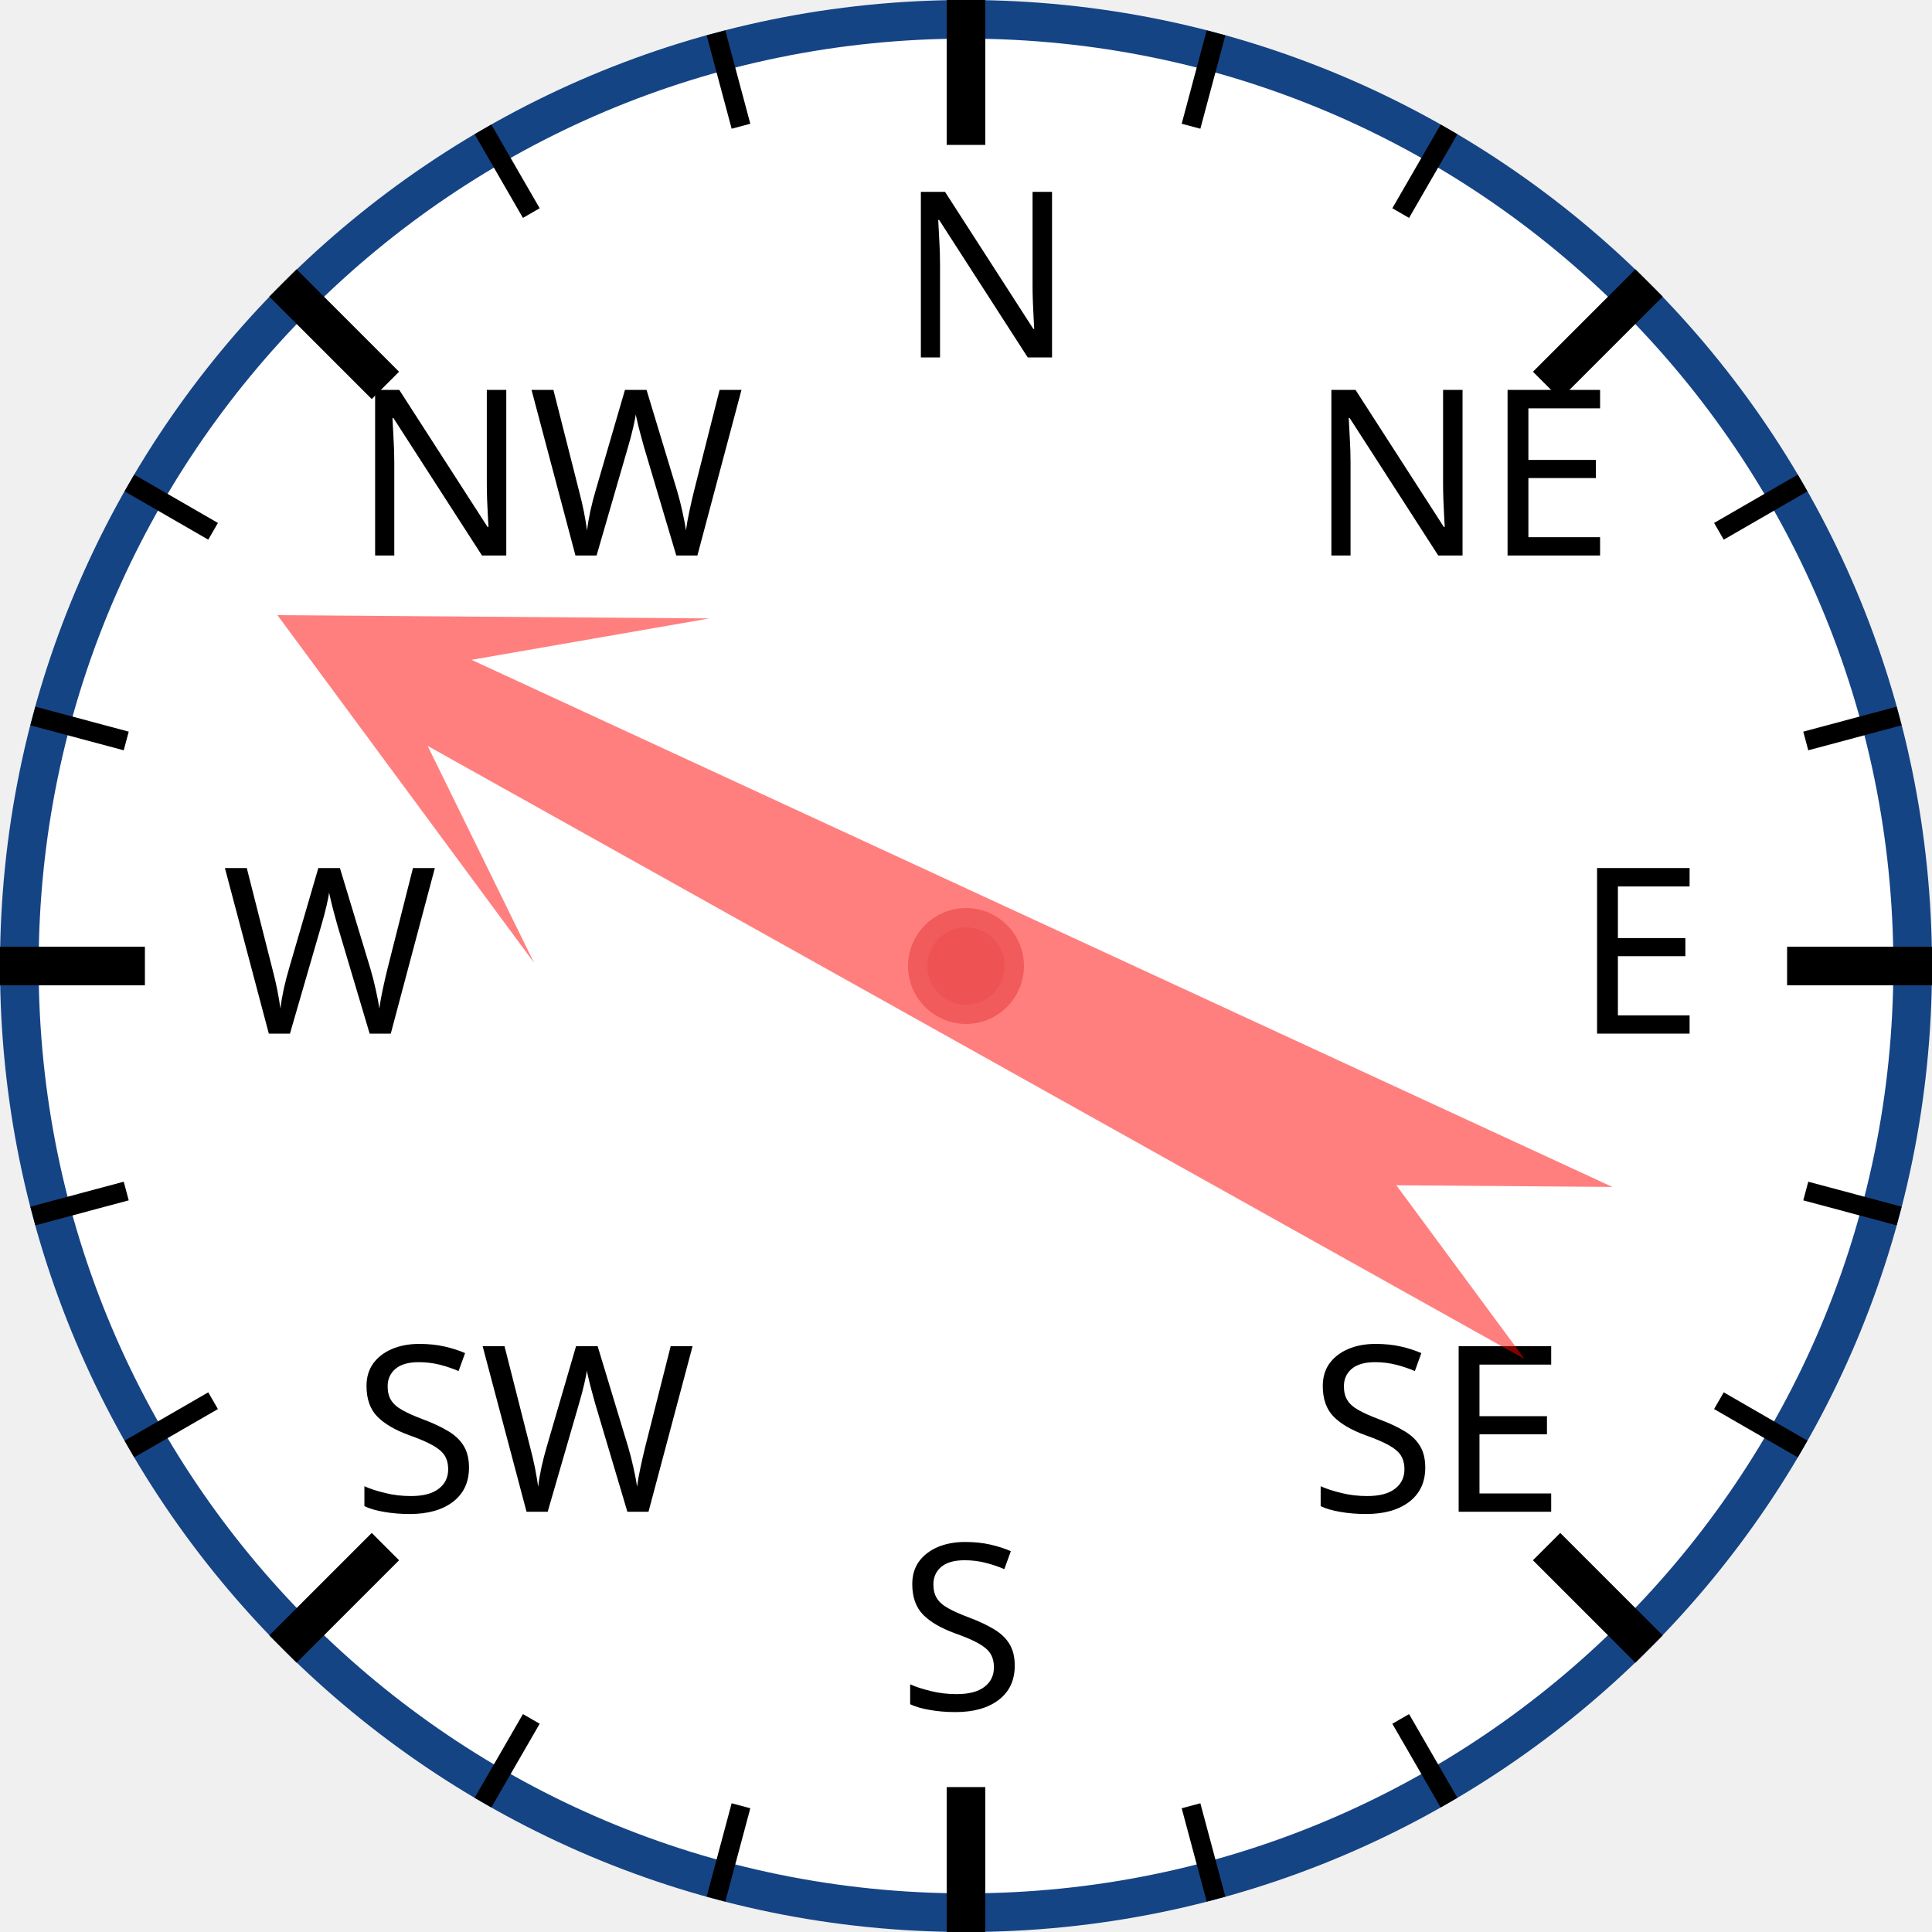
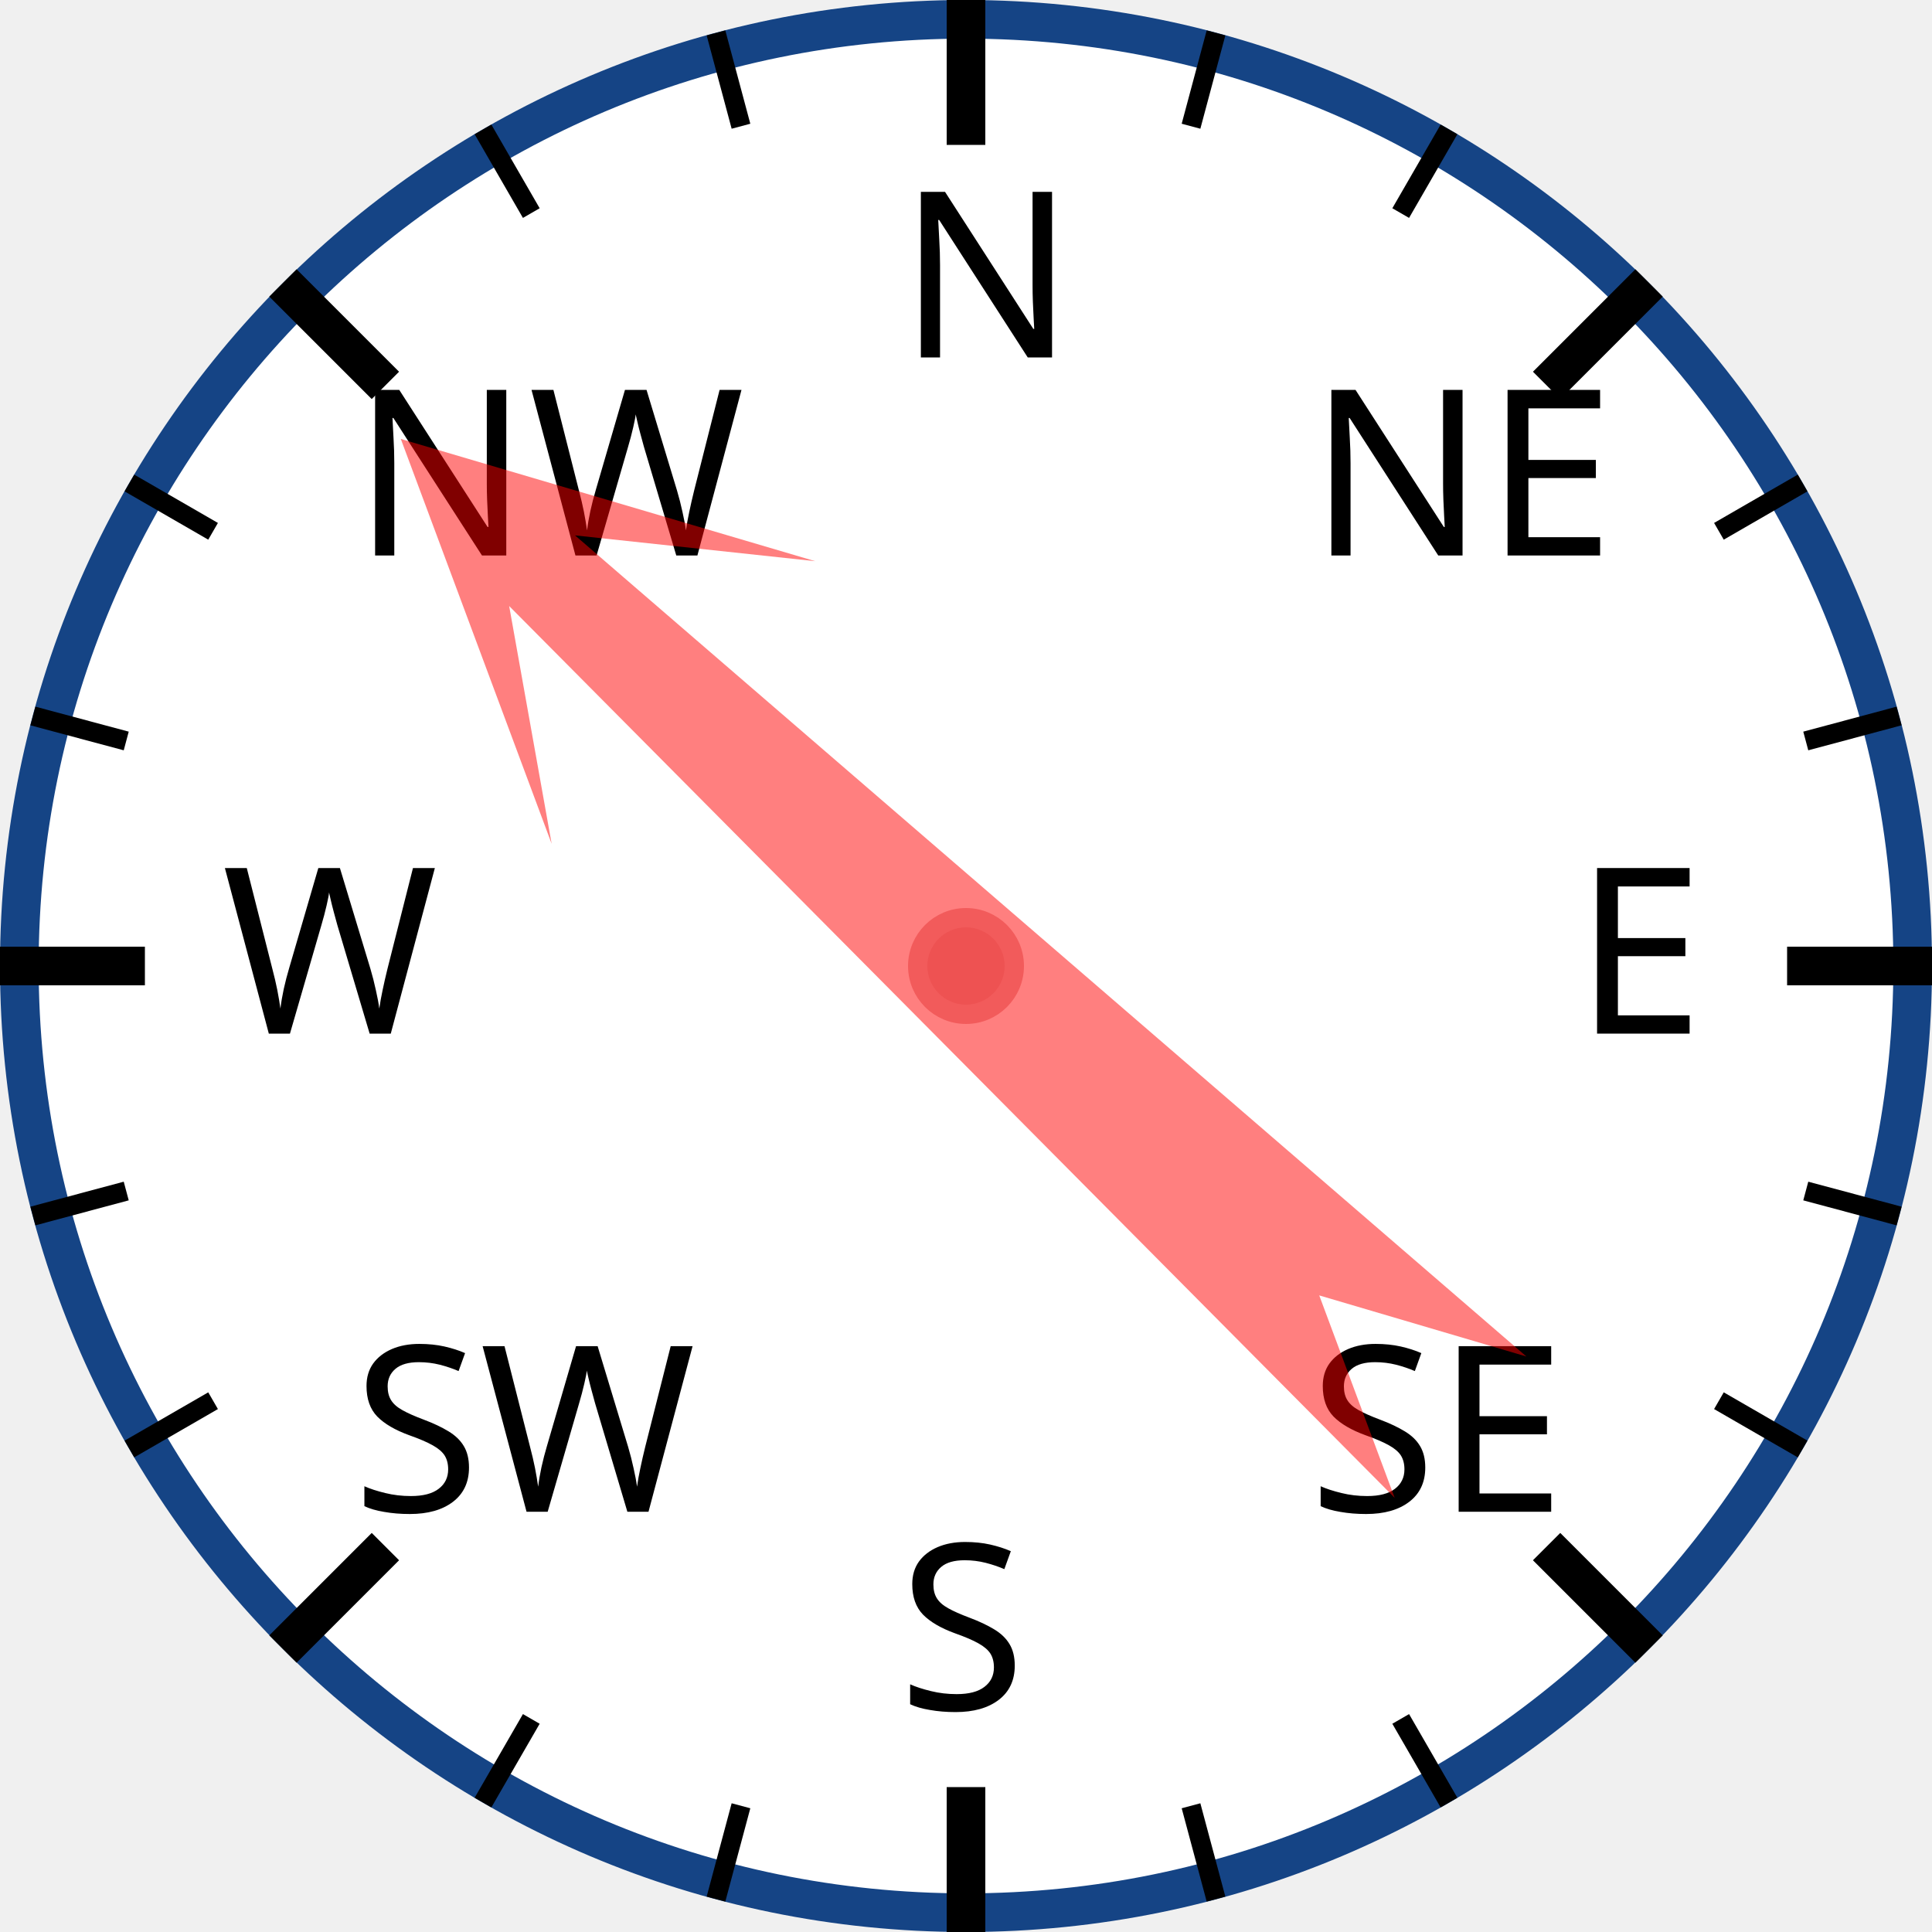
<svg xmlns="http://www.w3.org/2000/svg" width="120px" height="120px" viewBox="0 0 200 200">
  <circle cx="100" cy="100" r="98" style="fill: white; stroke: #154485; stroke-width: 4;" />
  <text x="93.0" y="37.0" style="font-family: sans-serif; font-size: 18pt;">N</text>
  <line x1="100.0" y1="0.0" x2="100.0" y2="15.0" style="stroke: black; stroke-width: 4;" />
  <line x1="74.118" y1="3.407" x2="76.706" y2="13.067" style="stroke: black; stroke-width: 2;" />
  <line x1="50" y1="13.397" x2="55" y2="22.058" style="stroke: black; stroke-width: 2;" />
  <text x="36.503" y="57.503" style="font-family: sans-serif; font-size: 18pt;">NW</text>
  <line x1="29.289" y1="29.289" x2="39.896" y2="39.896" style="stroke: black; stroke-width: 4;" />
  <line x1="13.397" y1="50" x2="22.058" y2="55" style="stroke: black; stroke-width: 2;" />
  <line x1="3.407" y1="74.118" x2="13.067" y2="76.706" style="stroke: black; stroke-width: 2;" />
  <text x="23.0" y="107.0" style="font-family: sans-serif; font-size: 18pt;">W</text>
  <line x1="0.0" y1="100.0" x2="15.0" y2="100.0" style="stroke: black; stroke-width: 4;" />
  <line x1="3.407" y1="125.882" x2="13.067" y2="123.294" style="stroke: black; stroke-width: 2;" />
  <line x1="13.397" y1="150" x2="22.058" y2="145" style="stroke: black; stroke-width: 2;" />
  <text x="36.503" y="156.497" style="font-family: sans-serif; font-size: 18pt;">SW</text>
  <line x1="29.289" y1="170.711" x2="39.896" y2="160.104" style="stroke: black; stroke-width: 4;" />
  <line x1="50" y1="186.603" x2="55" y2="177.942" style="stroke: black; stroke-width: 2;" />
  <line x1="74.118" y1="196.593" x2="76.706" y2="186.933" style="stroke: black; stroke-width: 2;" />
  <text x="93" y="177.0" style="font-family: sans-serif; font-size: 18pt;">S</text>
  <line x1="100" y1="200.0" x2="100" y2="185.0" style="stroke: black; stroke-width: 4;" />
  <line x1="125.882" y1="196.593" x2="123.294" y2="186.933" style="stroke: black; stroke-width: 2;" />
  <line x1="150.0" y1="186.603" x2="145.0" y2="177.942" style="stroke: black; stroke-width: 2;" />
  <text x="135.497" y="156.497" style="font-family: sans-serif; font-size: 18pt;">SE</text>
  <line x1="170.711" y1="170.711" x2="160.104" y2="160.104" style="stroke: black; stroke-width: 4;" />
  <line x1="186.603" y1="150" x2="177.942" y2="145" style="stroke: black; stroke-width: 2;" />
  <line x1="196.593" y1="125.882" x2="186.933" y2="123.294" style="stroke: black; stroke-width: 2;" />
  <text x="163.0" y="107" style="font-family: sans-serif; font-size: 18pt;">E</text>
  <line x1="200.0" y1="100" x2="185.0" y2="100" style="stroke: black; stroke-width: 4;" />
  <line x1="196.593" y1="74.118" x2="186.933" y2="76.706" style="stroke: black; stroke-width: 2;" />
  <line x1="186.603" y1="50" x2="177.942" y2="55" style="stroke: black; stroke-width: 2;" />
  <text x="135.497" y="57.503" style="font-family: sans-serif; font-size: 18pt;">NE</text>
  <line x1="170.711" y1="29.289" x2="160.104" y2="39.896" style="stroke: black; stroke-width: 4;" />
  <line x1="150" y1="13.397" x2="145" y2="22.058" style="stroke: black; stroke-width: 2;" />
  <line x1="125.882" y1="3.407" x2="123.294" y2="13.067" style="stroke: black; stroke-width: 2;" />
-   <polygon points="100 20 120 60 105 40 110 170 100 150 90 170 95 40 80 60" style="fill: red; fill-opacity: 0.5;" transform="rotate(297,100,100)" />
+   <polygon points="100 20 120 60 105 40 110 170 100 150 90 170 95 40 80 60" style="fill: red; fill-opacity: 0.5;" transform="rotate(313,100,100)" />
  <circle cx="100" cy="100" r="5" style="fill: #EE5252; stroke: #F25B5B; stroke-width: 2;" />
</svg>
